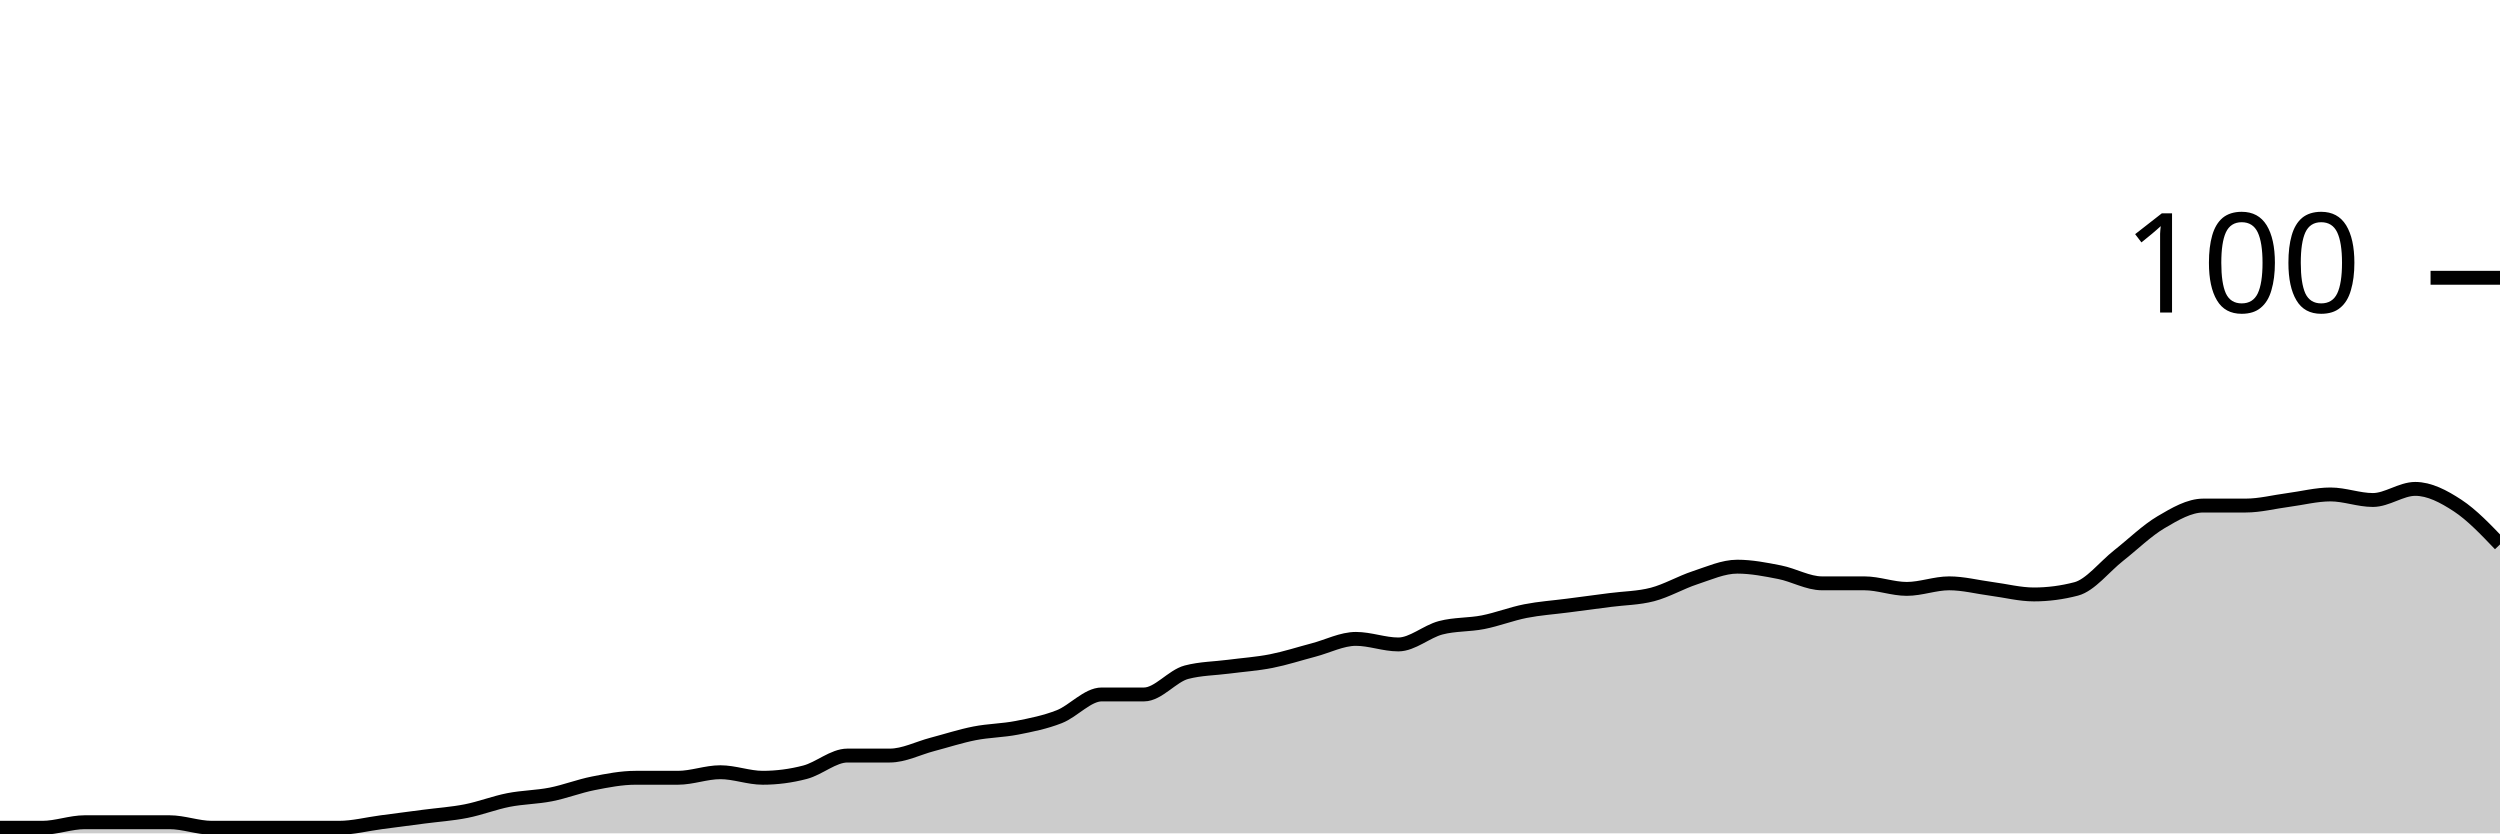
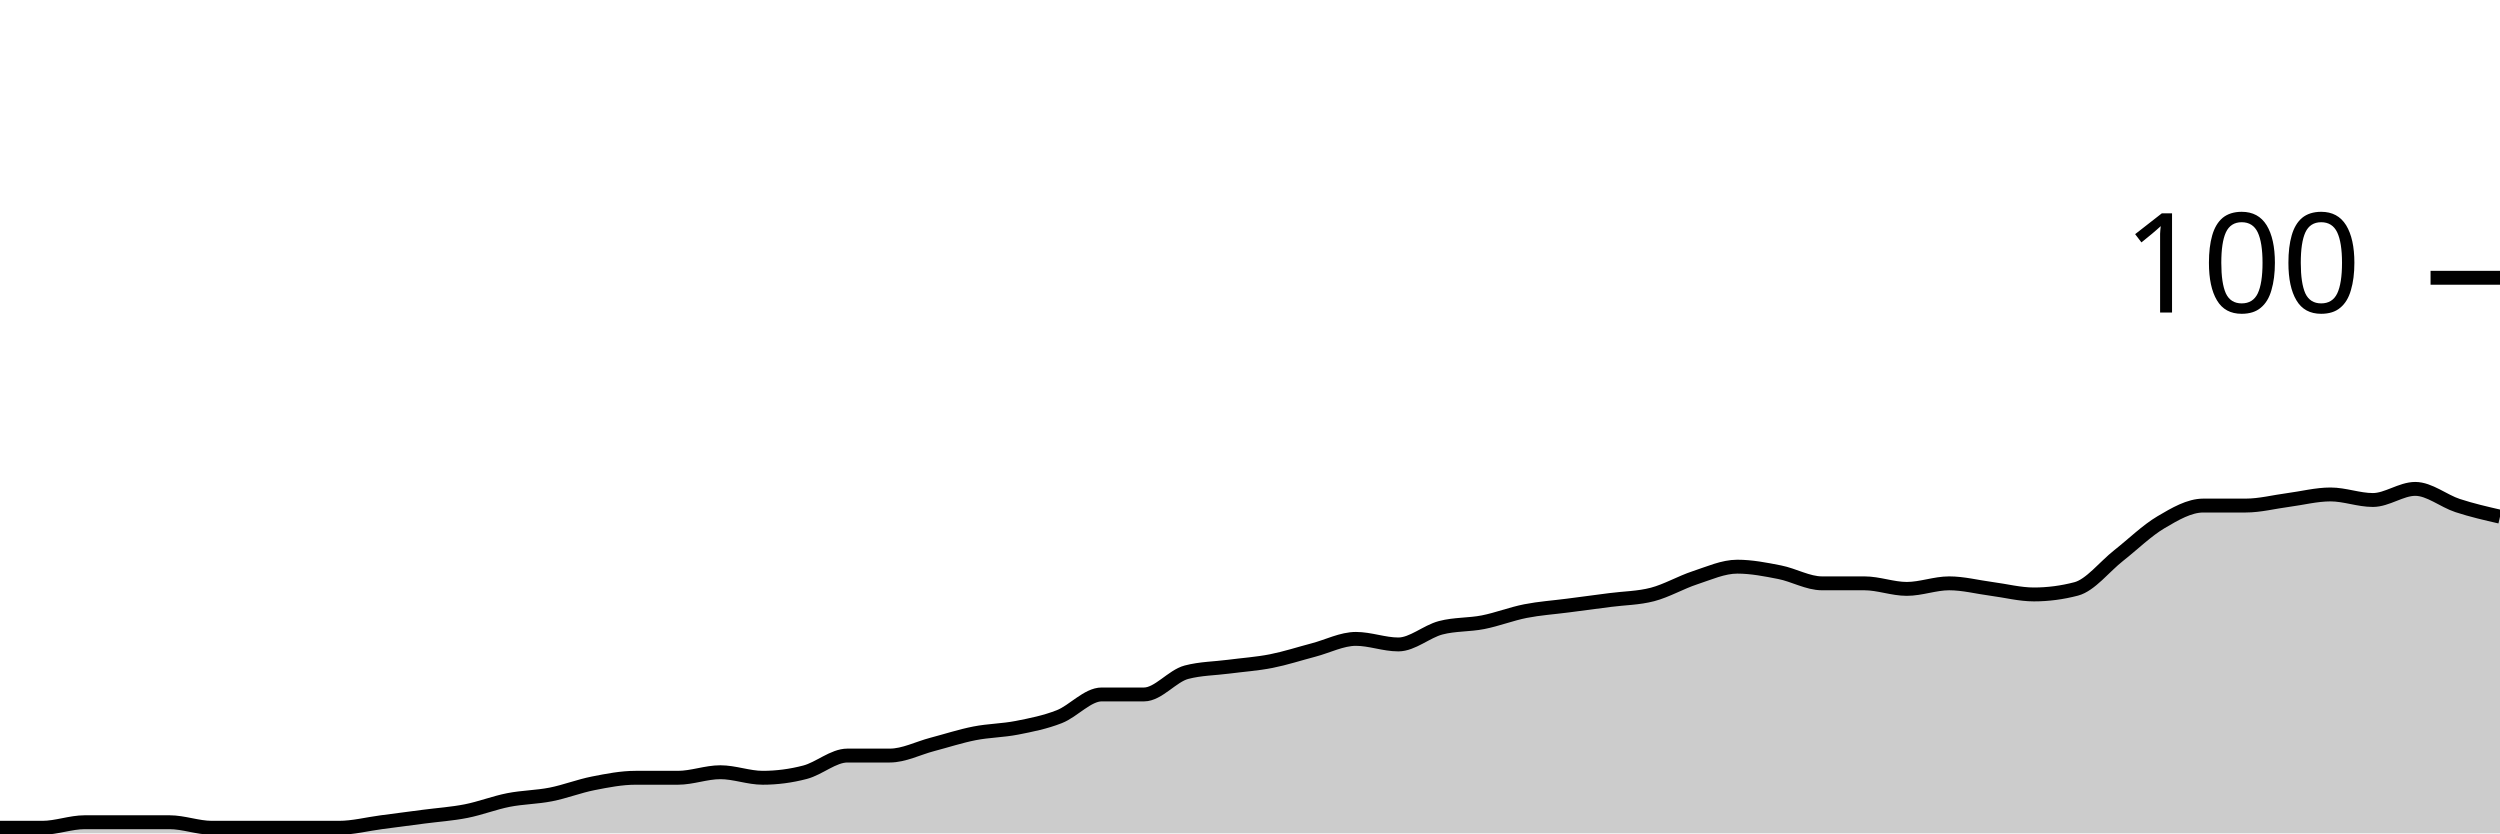
<svg xmlns="http://www.w3.org/2000/svg" viewBox="0 0 180 60">
  <g transform="translate(0,20)">
-     <path class="area" fill="rgba(0, 0, 0, 0.2)" d="M0,39.6C1.017,39.6,2.034,39.6,3.051,39.6C4.068,39.6,5.085,39.2,6.102,39.2C7.119,39.2,8.136,39.2,9.153,39.2C10.169,39.2,11.186,39.2,12.203,39.2C13.22,39.2,14.237,39.6,15.254,39.6C16.271,39.6,17.288,39.6,18.305,39.6C19.322,39.6,20.339,39.6,21.356,39.6C22.373,39.6,23.39,39.6,24.407,39.6C25.424,39.6,26.441,39.333,27.458,39.2C28.475,39.067,29.492,38.933,30.508,38.8C31.525,38.667,32.542,38.6,33.559,38.4C34.576,38.2,35.593,37.8,36.61,37.6C37.627,37.4,38.644,37.4,39.661,37.2C40.678,37,41.695,36.6,42.712,36.4C43.729,36.2,44.746,36,45.763,36C46.78,36,47.797,36,48.814,36C49.831,36,50.847,35.6,51.864,35.6C52.881,35.6,53.898,36,54.915,36C55.932,36,56.949,35.867,57.966,35.6C58.983,35.333,60,34.4,61.017,34.4C62.034,34.4,63.051,34.4,64.068,34.4C65.085,34.4,66.102,33.867,67.119,33.6C68.136,33.333,69.153,33,70.169,32.8C71.186,32.6,72.203,32.6,73.22,32.4C74.237,32.2,75.254,32,76.271,31.6C77.288,31.2,78.305,30,79.322,30C80.339,30,81.356,30,82.373,30C83.39,30,84.407,28.667,85.424,28.4C86.441,28.133,87.458,28.133,88.475,28C89.492,27.867,90.508,27.8,91.525,27.6C92.542,27.4,93.559,27.067,94.576,26.8C95.593,26.533,96.61,26,97.627,26C98.644,26,99.661,26.4,100.678,26.4C101.695,26.4,102.712,25.467,103.729,25.2C104.746,24.933,105.763,25,106.78,24.8C107.797,24.6,108.814,24.2,109.831,24C110.847,23.8,111.864,23.733,112.881,23.6C113.898,23.467,114.915,23.333,115.932,23.2C116.949,23.067,117.966,23.067,118.983,22.8C120,22.533,121.017,21.933,122.034,21.6C123.051,21.267,124.068,20.8,125.085,20.8C126.102,20.8,127.119,21,128.136,21.2C129.153,21.4,130.169,22,131.186,22C132.203,22,133.22,22,134.237,22C135.254,22,136.271,22.4,137.288,22.4C138.305,22.4,139.322,22,140.339,22C141.356,22,142.373,22.267,143.39,22.4C144.407,22.533,145.424,22.8,146.441,22.8C147.458,22.8,148.475,22.667,149.492,22.4C150.508,22.133,151.525,20.8,152.542,20C153.559,19.2,154.576,18.2,155.593,17.6C156.61,17,157.627,16.4,158.644,16.4C159.661,16.4,160.678,16.4,161.695,16.4C162.712,16.4,163.729,16.133,164.746,16C165.763,15.867,166.78,15.6,167.797,15.6C168.814,15.6,169.831,16,170.847,16C171.864,16,172.881,15.2,173.898,15.2C174.915,15.2,175.932,15.733,176.949,16.4C177.966,17.067,178.983,18.133,180,19.2L180,40C178.983,40,177.966,40,176.949,40C175.932,40,174.915,40,173.898,40C172.881,40,171.864,40,170.847,40C169.831,40,168.814,40,167.797,40C166.78,40,165.763,40,164.746,40C163.729,40,162.712,40,161.695,40C160.678,40,159.661,40,158.644,40C157.627,40,156.61,40,155.593,40C154.576,40,153.559,40,152.542,40C151.525,40,150.508,40,149.492,40C148.475,40,147.458,40,146.441,40C145.424,40,144.407,40,143.39,40C142.373,40,141.356,40,140.339,40C139.322,40,138.305,40,137.288,40C136.271,40,135.254,40,134.237,40C133.22,40,132.203,40,131.186,40C130.169,40,129.153,40,128.136,40C127.119,40,126.102,40,125.085,40C124.068,40,123.051,40,122.034,40C121.017,40,120,40,118.983,40C117.966,40,116.949,40,115.932,40C114.915,40,113.898,40,112.881,40C111.864,40,110.847,40,109.831,40C108.814,40,107.797,40,106.78,40C105.763,40,104.746,40,103.729,40C102.712,40,101.695,40,100.678,40C99.661,40,98.644,40,97.627,40C96.61,40,95.593,40,94.576,40C93.559,40,92.542,40,91.525,40C90.508,40,89.492,40,88.475,40C87.458,40,86.441,40,85.424,40C84.407,40,83.39,40,82.373,40C81.356,40,80.339,40,79.322,40C78.305,40,77.288,40,76.271,40C75.254,40,74.237,40,73.22,40C72.203,40,71.186,40,70.169,40C69.153,40,68.136,40,67.119,40C66.102,40,65.085,40,64.068,40C63.051,40,62.034,40,61.017,40C60,40,58.983,40,57.966,40C56.949,40,55.932,40,54.915,40C53.898,40,52.881,40,51.864,40C50.847,40,49.831,40,48.814,40C47.797,40,46.78,40,45.763,40C44.746,40,43.729,40,42.712,40C41.695,40,40.678,40,39.661,40C38.644,40,37.627,40,36.61,40C35.593,40,34.576,40,33.559,40C32.542,40,31.525,40,30.508,40C29.492,40,28.475,40,27.458,40C26.441,40,25.424,40,24.407,40C23.39,40,22.373,40,21.356,40C20.339,40,19.322,40,18.305,40C17.288,40,16.271,40,15.254,40C14.237,40,13.22,40,12.203,40C11.186,40,10.169,40,9.153,40C8.136,40,7.119,40,6.102,40C5.085,40,4.068,40,3.051,40C2.034,40,1.017,40,0,40Z" />
-     <path class="line" stroke="black" fill="none" d="M0,39.6C1.017,39.6,2.034,39.6,3.051,39.6C4.068,39.6,5.085,39.2,6.102,39.2C7.119,39.2,8.136,39.2,9.153,39.2C10.169,39.2,11.186,39.2,12.203,39.2C13.22,39.2,14.237,39.6,15.254,39.6C16.271,39.6,17.288,39.6,18.305,39.6C19.322,39.6,20.339,39.6,21.356,39.6C22.373,39.6,23.39,39.6,24.407,39.6C25.424,39.6,26.441,39.333,27.458,39.2C28.475,39.067,29.492,38.933,30.508,38.8C31.525,38.667,32.542,38.6,33.559,38.4C34.576,38.2,35.593,37.8,36.61,37.6C37.627,37.4,38.644,37.4,39.661,37.2C40.678,37,41.695,36.6,42.712,36.4C43.729,36.2,44.746,36,45.763,36C46.78,36,47.797,36,48.814,36C49.831,36,50.847,35.6,51.864,35.6C52.881,35.6,53.898,36,54.915,36C55.932,36,56.949,35.867,57.966,35.6C58.983,35.333,60,34.4,61.017,34.4C62.034,34.4,63.051,34.4,64.068,34.4C65.085,34.4,66.102,33.867,67.119,33.6C68.136,33.333,69.153,33,70.169,32.8C71.186,32.6,72.203,32.6,73.22,32.4C74.237,32.2,75.254,32,76.271,31.6C77.288,31.2,78.305,30,79.322,30C80.339,30,81.356,30,82.373,30C83.39,30,84.407,28.667,85.424,28.4C86.441,28.133,87.458,28.133,88.475,28C89.492,27.867,90.508,27.8,91.525,27.6C92.542,27.4,93.559,27.067,94.576,26.8C95.593,26.533,96.61,26,97.627,26C98.644,26,99.661,26.4,100.678,26.4C101.695,26.4,102.712,25.467,103.729,25.2C104.746,24.933,105.763,25,106.78,24.8C107.797,24.6,108.814,24.2,109.831,24C110.847,23.8,111.864,23.733,112.881,23.6C113.898,23.467,114.915,23.333,115.932,23.2C116.949,23.067,117.966,23.067,118.983,22.8C120,22.533,121.017,21.933,122.034,21.6C123.051,21.267,124.068,20.8,125.085,20.8C126.102,20.8,127.119,21,128.136,21.2C129.153,21.4,130.169,22,131.186,22C132.203,22,133.22,22,134.237,22C135.254,22,136.271,22.4,137.288,22.4C138.305,22.4,139.322,22,140.339,22C141.356,22,142.373,22.267,143.39,22.4C144.407,22.533,145.424,22.8,146.441,22.8C147.458,22.8,148.475,22.667,149.492,22.4C150.508,22.133,151.525,20.8,152.542,20C153.559,19.2,154.576,18.2,155.593,17.6C156.61,17,157.627,16.4,158.644,16.4C159.661,16.4,160.678,16.4,161.695,16.4C162.712,16.4,163.729,16.133,164.746,16C165.763,15.867,166.78,15.6,167.797,15.6C168.814,15.6,169.831,16,170.847,16C171.864,16,172.881,15.2,173.898,15.2C174.915,15.2,175.932,15.733,176.949,16.4C177.966,17.067,178.983,18.133,180,19.2" />
+     <path class="area" fill="rgba(0, 0, 0, 0.2)" d="M0,39.6C1.017,39.6,2.034,39.6,3.051,39.6C4.068,39.6,5.085,39.2,6.102,39.2C7.119,39.2,8.136,39.2,9.153,39.2C10.169,39.2,11.186,39.2,12.203,39.2C13.22,39.2,14.237,39.6,15.254,39.6C16.271,39.6,17.288,39.6,18.305,39.6C19.322,39.6,20.339,39.6,21.356,39.6C22.373,39.6,23.39,39.6,24.407,39.6C25.424,39.6,26.441,39.333,27.458,39.2C28.475,39.067,29.492,38.933,30.508,38.8C31.525,38.667,32.542,38.6,33.559,38.4C34.576,38.2,35.593,37.8,36.61,37.6C37.627,37.4,38.644,37.4,39.661,37.2C40.678,37,41.695,36.6,42.712,36.4C43.729,36.2,44.746,36,45.763,36C46.78,36,47.797,36,48.814,36C49.831,36,50.847,35.6,51.864,35.6C52.881,35.6,53.898,36,54.915,36C55.932,36,56.949,35.867,57.966,35.6C58.983,35.333,60,34.4,61.017,34.4C62.034,34.4,63.051,34.4,64.068,34.4C65.085,34.4,66.102,33.867,67.119,33.6C68.136,33.333,69.153,33,70.169,32.8C71.186,32.6,72.203,32.6,73.22,32.4C74.237,32.2,75.254,32,76.271,31.6C77.288,31.2,78.305,30,79.322,30C80.339,30,81.356,30,82.373,30C83.39,30,84.407,28.667,85.424,28.4C86.441,28.133,87.458,28.133,88.475,28C89.492,27.867,90.508,27.8,91.525,27.6C92.542,27.4,93.559,27.067,94.576,26.8C95.593,26.533,96.61,26,97.627,26C98.644,26,99.661,26.4,100.678,26.4C101.695,26.4,102.712,25.467,103.729,25.2C104.746,24.933,105.763,25,106.78,24.8C107.797,24.6,108.814,24.2,109.831,24C110.847,23.8,111.864,23.733,112.881,23.6C113.898,23.467,114.915,23.333,115.932,23.2C116.949,23.067,117.966,23.067,118.983,22.8C120,22.533,121.017,21.933,122.034,21.6C123.051,21.267,124.068,20.8,125.085,20.8C126.102,20.8,127.119,21,128.136,21.2C129.153,21.4,130.169,22,131.186,22C132.203,22,133.22,22,134.237,22C135.254,22,136.271,22.4,137.288,22.4C138.305,22.4,139.322,22,140.339,22C141.356,22,142.373,22.267,143.39,22.4C144.407,22.533,145.424,22.8,146.441,22.8C147.458,22.8,148.475,22.667,149.492,22.4C150.508,22.133,151.525,20.8,152.542,20C153.559,19.2,154.576,18.2,155.593,17.6C156.61,17,157.627,16.4,158.644,16.4C159.661,16.4,160.678,16.4,161.695,16.4C162.712,16.4,163.729,16.133,164.746,16C165.763,15.867,166.78,15.6,167.797,15.6C168.814,15.6,169.831,16,170.847,16C171.864,16,172.881,15.2,173.898,15.2C174.915,15.2,175.932,16.067,176.949,16.4C177.966,16.733,178.983,16.967,180,17.2L180,40C178.983,40,177.966,40,176.949,40C175.932,40,174.915,40,173.898,40C172.881,40,171.864,40,170.847,40C169.831,40,168.814,40,167.797,40C166.78,40,165.763,40,164.746,40C163.729,40,162.712,40,161.695,40C160.678,40,159.661,40,158.644,40C157.627,40,156.61,40,155.593,40C154.576,40,153.559,40,152.542,40C151.525,40,150.508,40,149.492,40C148.475,40,147.458,40,146.441,40C145.424,40,144.407,40,143.39,40C142.373,40,141.356,40,140.339,40C139.322,40,138.305,40,137.288,40C136.271,40,135.254,40,134.237,40C133.22,40,132.203,40,131.186,40C130.169,40,129.153,40,128.136,40C127.119,40,126.102,40,125.085,40C124.068,40,123.051,40,122.034,40C121.017,40,120,40,118.983,40C117.966,40,116.949,40,115.932,40C114.915,40,113.898,40,112.881,40C111.864,40,110.847,40,109.831,40C108.814,40,107.797,40,106.78,40C105.763,40,104.746,40,103.729,40C102.712,40,101.695,40,100.678,40C99.661,40,98.644,40,97.627,40C96.61,40,95.593,40,94.576,40C93.559,40,92.542,40,91.525,40C90.508,40,89.492,40,88.475,40C87.458,40,86.441,40,85.424,40C84.407,40,83.39,40,82.373,40C81.356,40,80.339,40,79.322,40C78.305,40,77.288,40,76.271,40C75.254,40,74.237,40,73.22,40C72.203,40,71.186,40,70.169,40C69.153,40,68.136,40,67.119,40C66.102,40,65.085,40,64.068,40C63.051,40,62.034,40,61.017,40C60,40,58.983,40,57.966,40C56.949,40,55.932,40,54.915,40C53.898,40,52.881,40,51.864,40C50.847,40,49.831,40,48.814,40C47.797,40,46.78,40,45.763,40C44.746,40,43.729,40,42.712,40C41.695,40,40.678,40,39.661,40C38.644,40,37.627,40,36.61,40C35.593,40,34.576,40,33.559,40C32.542,40,31.525,40,30.508,40C29.492,40,28.475,40,27.458,40C26.441,40,25.424,40,24.407,40C23.39,40,22.373,40,21.356,40C20.339,40,19.322,40,18.305,40C17.288,40,16.271,40,15.254,40C14.237,40,13.22,40,12.203,40C11.186,40,10.169,40,9.153,40C8.136,40,7.119,40,6.102,40C5.085,40,4.068,40,3.051,40C2.034,40,1.017,40,0,40Z" />
+     <path class="line" stroke="black" fill="none" d="M0,39.6C1.017,39.6,2.034,39.6,3.051,39.6C4.068,39.6,5.085,39.2,6.102,39.2C7.119,39.2,8.136,39.2,9.153,39.2C10.169,39.2,11.186,39.2,12.203,39.2C13.22,39.2,14.237,39.6,15.254,39.6C16.271,39.6,17.288,39.6,18.305,39.6C19.322,39.6,20.339,39.6,21.356,39.6C22.373,39.6,23.39,39.6,24.407,39.6C25.424,39.6,26.441,39.333,27.458,39.2C28.475,39.067,29.492,38.933,30.508,38.8C31.525,38.667,32.542,38.6,33.559,38.4C34.576,38.2,35.593,37.8,36.61,37.6C37.627,37.4,38.644,37.4,39.661,37.2C40.678,37,41.695,36.6,42.712,36.4C43.729,36.2,44.746,36,45.763,36C46.78,36,47.797,36,48.814,36C49.831,36,50.847,35.6,51.864,35.6C52.881,35.6,53.898,36,54.915,36C55.932,36,56.949,35.867,57.966,35.6C58.983,35.333,60,34.4,61.017,34.4C62.034,34.4,63.051,34.4,64.068,34.4C65.085,34.4,66.102,33.867,67.119,33.6C68.136,33.333,69.153,33,70.169,32.8C71.186,32.6,72.203,32.6,73.22,32.4C74.237,32.2,75.254,32,76.271,31.6C77.288,31.2,78.305,30,79.322,30C80.339,30,81.356,30,82.373,30C83.39,30,84.407,28.667,85.424,28.4C86.441,28.133,87.458,28.133,88.475,28C89.492,27.867,90.508,27.8,91.525,27.6C92.542,27.4,93.559,27.067,94.576,26.8C95.593,26.533,96.61,26,97.627,26C98.644,26,99.661,26.4,100.678,26.4C101.695,26.4,102.712,25.467,103.729,25.2C104.746,24.933,105.763,25,106.78,24.8C107.797,24.6,108.814,24.2,109.831,24C110.847,23.8,111.864,23.733,112.881,23.6C113.898,23.467,114.915,23.333,115.932,23.2C116.949,23.067,117.966,23.067,118.983,22.8C120,22.533,121.017,21.933,122.034,21.6C123.051,21.267,124.068,20.8,125.085,20.8C126.102,20.8,127.119,21,128.136,21.2C129.153,21.4,130.169,22,131.186,22C132.203,22,133.22,22,134.237,22C135.254,22,136.271,22.4,137.288,22.4C138.305,22.4,139.322,22,140.339,22C141.356,22,142.373,22.267,143.39,22.4C144.407,22.533,145.424,22.8,146.441,22.8C147.458,22.8,148.475,22.667,149.492,22.4C150.508,22.133,151.525,20.8,152.542,20C153.559,19.2,154.576,18.2,155.593,17.6C156.61,17,157.627,16.4,158.644,16.4C159.661,16.4,160.678,16.4,161.695,16.4C162.712,16.4,163.729,16.133,164.746,16C165.763,15.867,166.78,15.6,167.797,15.6C168.814,15.6,169.831,16,170.847,16C171.864,16,172.881,15.2,173.898,15.2C174.915,15.2,175.932,16.067,176.949,16.4C177.966,16.733,178.983,16.967,180,17.2" />
    <path class="axis-ceiling" stroke-width="1" stroke="black" fill="none" d="M175,0L180,0" />
    <text class="axis-ceiling-label" font-family="sans-serif" text-anchor="end" font-size="10px" x="170" y="2.5">100</text>
  </g>
</svg>
